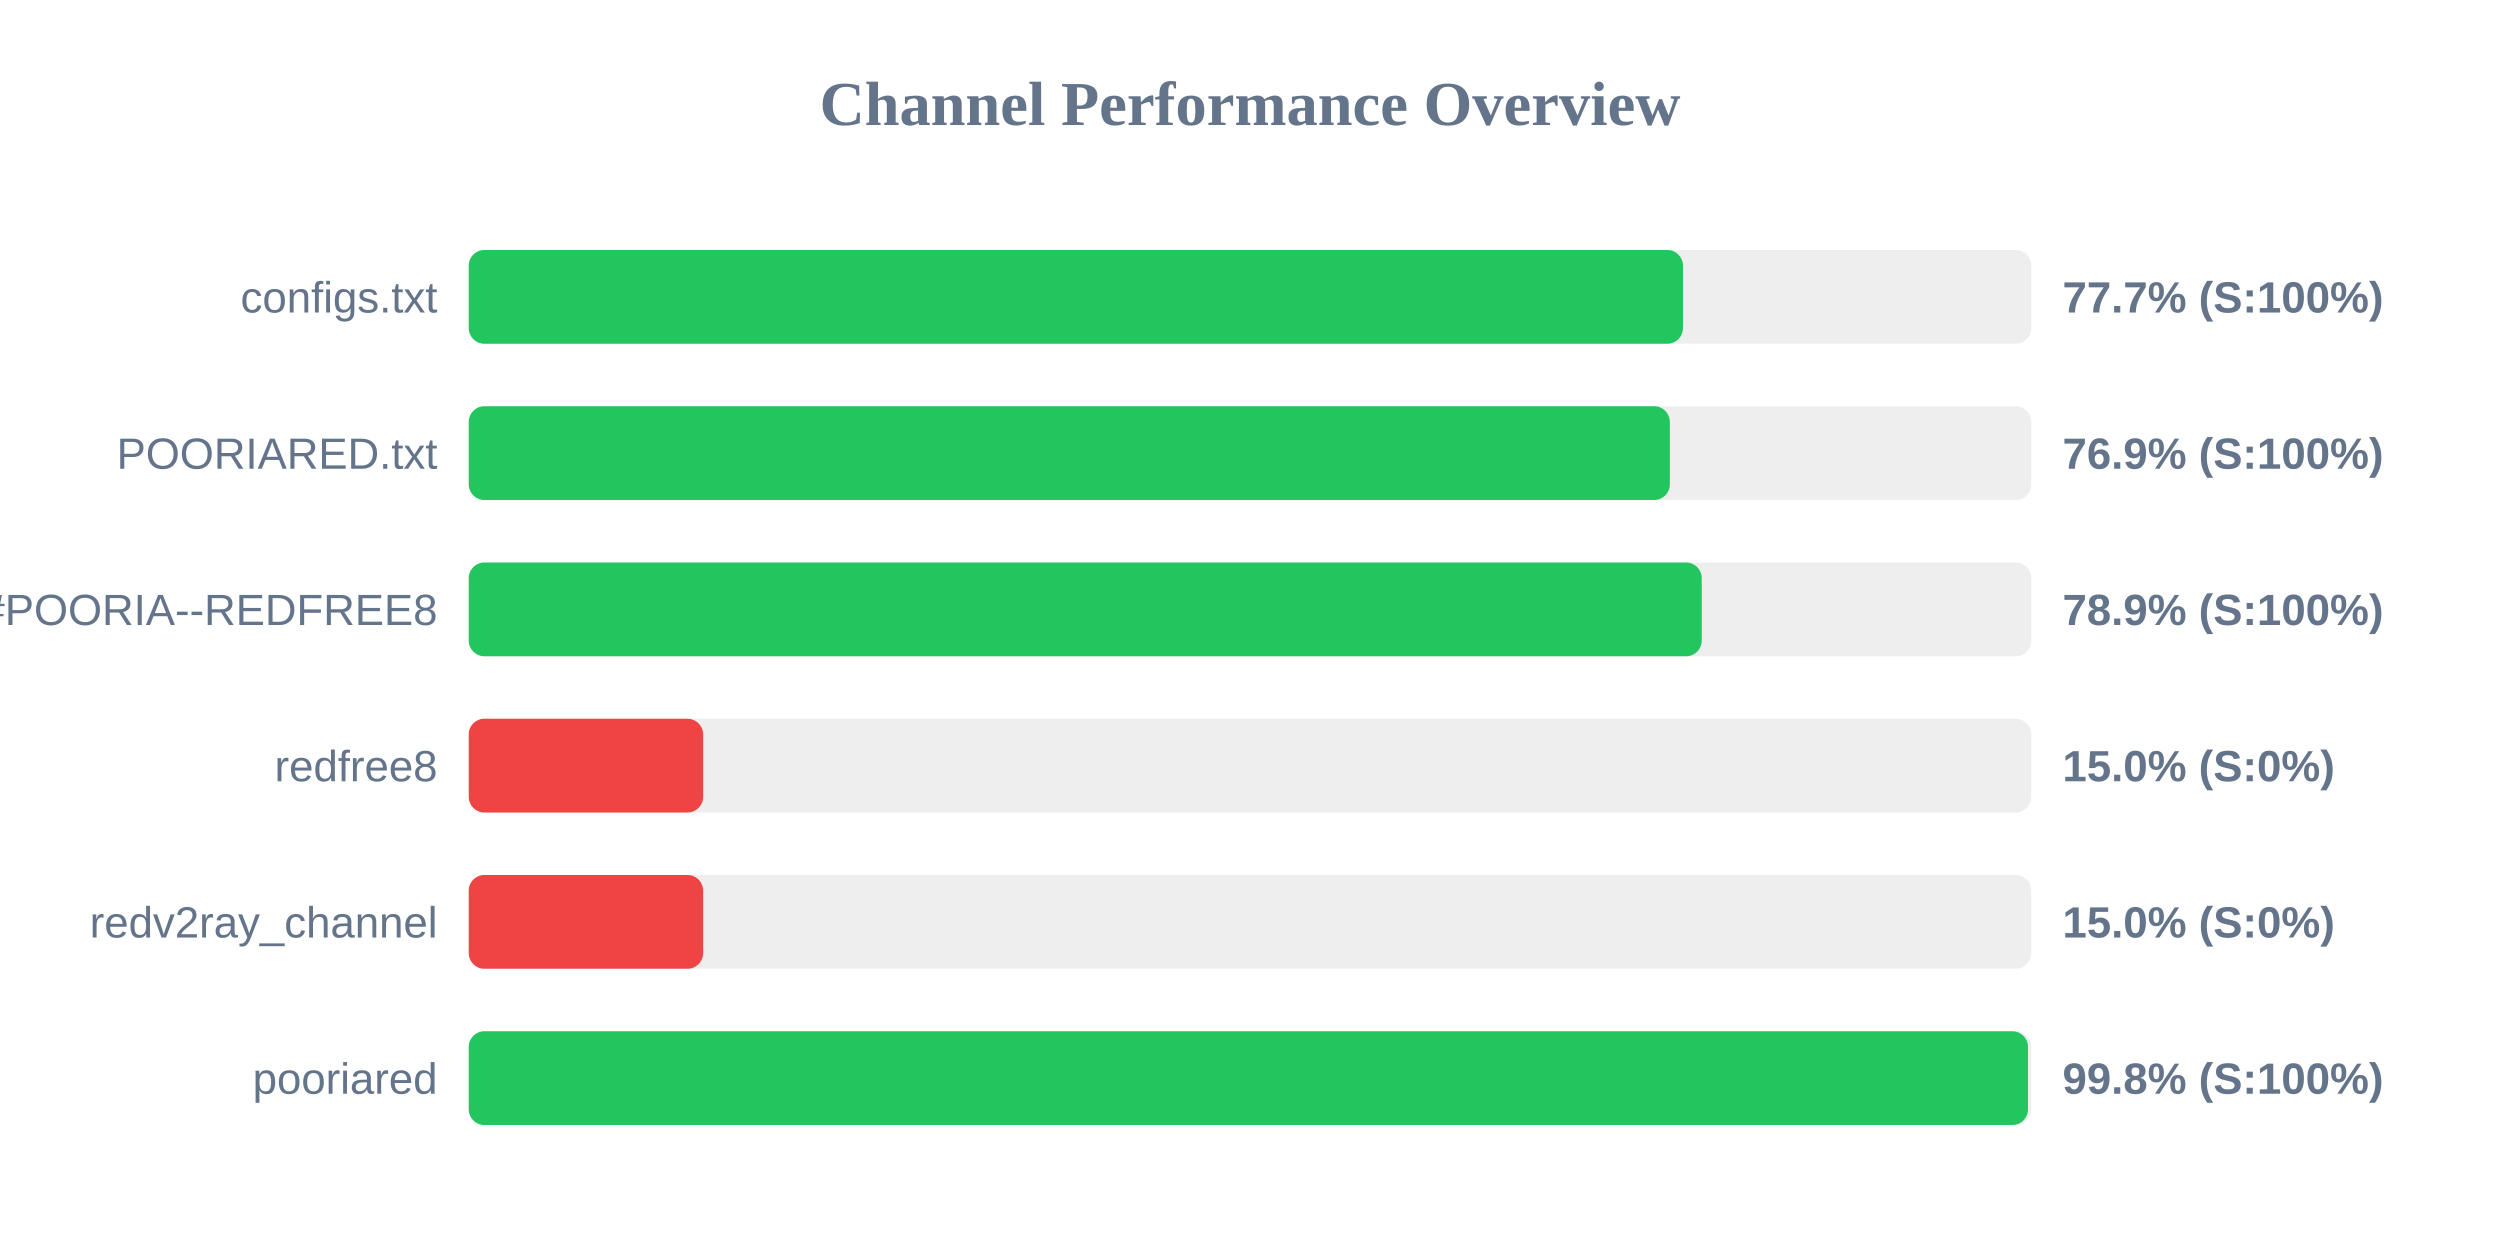
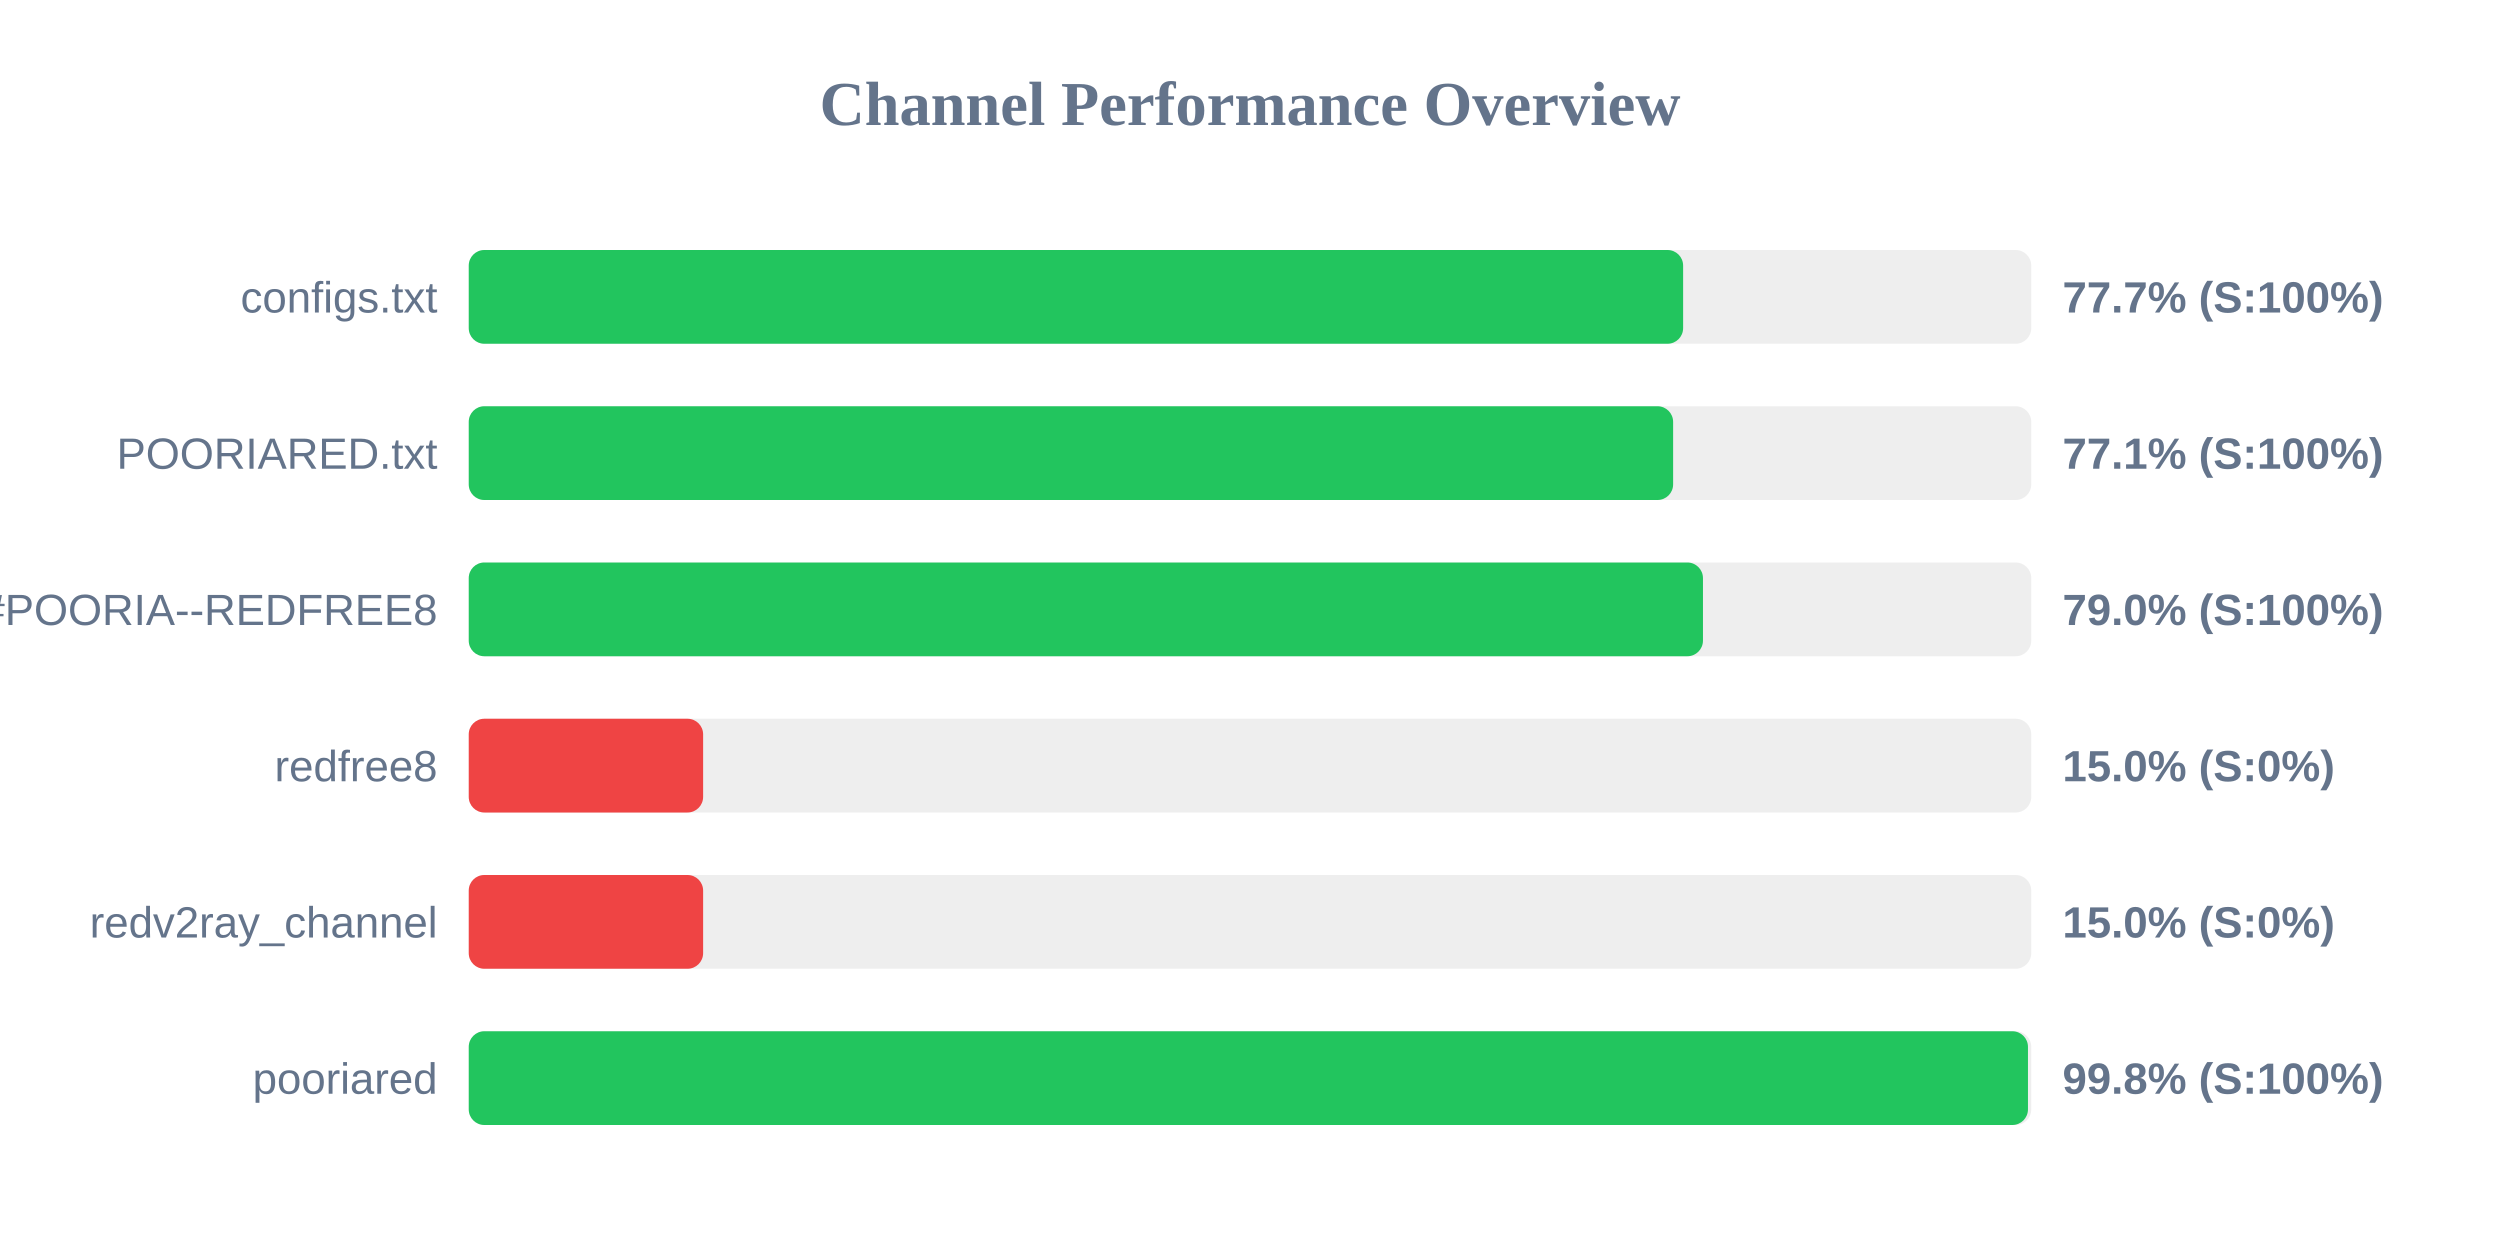
<svg xmlns="http://www.w3.org/2000/svg" width="800" height="400" version="1.1">
  <style>
        .row { font: 14px Arial; fill: #64748b; }
        .score { font: bold 14px Arial; fill: #64748b; }
    </style>
  <text x="400" y="40" text-anchor="middle" font-size="20px" font-weight="bold" fill="#64748b">Channel Performance Overview</text>
  <rect x="150" y="80" width="500" height="30" fill="#eee" rx="5" />
-   <rect x="150" y="80" width="388.55" height="30" fill="#22c55e" rx="5" />
+   <rect x="150" y="80" width="388.6" height="30" fill="#22c55e" rx="5" />
  <text x="140" y="100" text-anchor="end" class="row">configs.txt</text>
  <text x="660" y="100" text-anchor="start" class="score">77.7% (S:100%)</text>
  <rect x="150" y="130" width="500" height="30" fill="#eee" rx="5" />
-   <rect x="150" y="130" width="384.35" height="30" fill="#22c55e" rx="5" />
+   <rect x="150" y="130" width="385.4" height="30" fill="#22c55e" rx="5" />
  <text x="140" y="150" text-anchor="end" class="row">POORIARED.txt</text>
-   <text x="660" y="150" text-anchor="start" class="score">76.9% (S:100%)</text>
+   <text x="660" y="150" text-anchor="start" class="score">77.1% (S:100%)</text>
  <rect x="150" y="180" width="500" height="30" fill="#eee" rx="5" />
-   <rect x="150" y="180" width="394.55" height="30" fill="#22c55e" rx="5" />
+   <rect x="150" y="180" width="394.95" height="30" fill="#22c55e" rx="5" />
  <text x="140" y="200" text-anchor="end" class="row">POORIA--REDFREE8.txt#POORIA--REDFREE8</text>
-   <text x="660" y="200" text-anchor="start" class="score">78.9% (S:100%)</text>
+   <text x="660" y="200" text-anchor="start" class="score">79.0% (S:100%)</text>
  <rect x="150" y="230" width="500" height="30" fill="#eee" rx="5" />
  <rect x="150" y="230" width="75.0" height="30" fill="#ef4444" rx="5" />
  <text x="140" y="250" text-anchor="end" class="row">redfree8</text>
  <text x="660" y="250" text-anchor="start" class="score">15.0% (S:0%)</text>
  <rect x="150" y="280" width="500" height="30" fill="#eee" rx="5" />
  <rect x="150" y="280" width="75.0" height="30" fill="#ef4444" rx="5" />
  <text x="140" y="300" text-anchor="end" class="row">redv2ray_channel</text>
  <text x="660" y="300" text-anchor="start" class="score">15.0% (S:0%)</text>
  <rect x="150" y="330" width="500" height="30" fill="#eee" rx="5" />
  <rect x="150" y="330" width="498.95" height="30" fill="#22c55e" rx="5" />
  <text x="140" y="350" text-anchor="end" class="row">pooriared</text>
  <text x="660" y="350" text-anchor="start" class="score">99.8% (S:100%)</text>
</svg>
